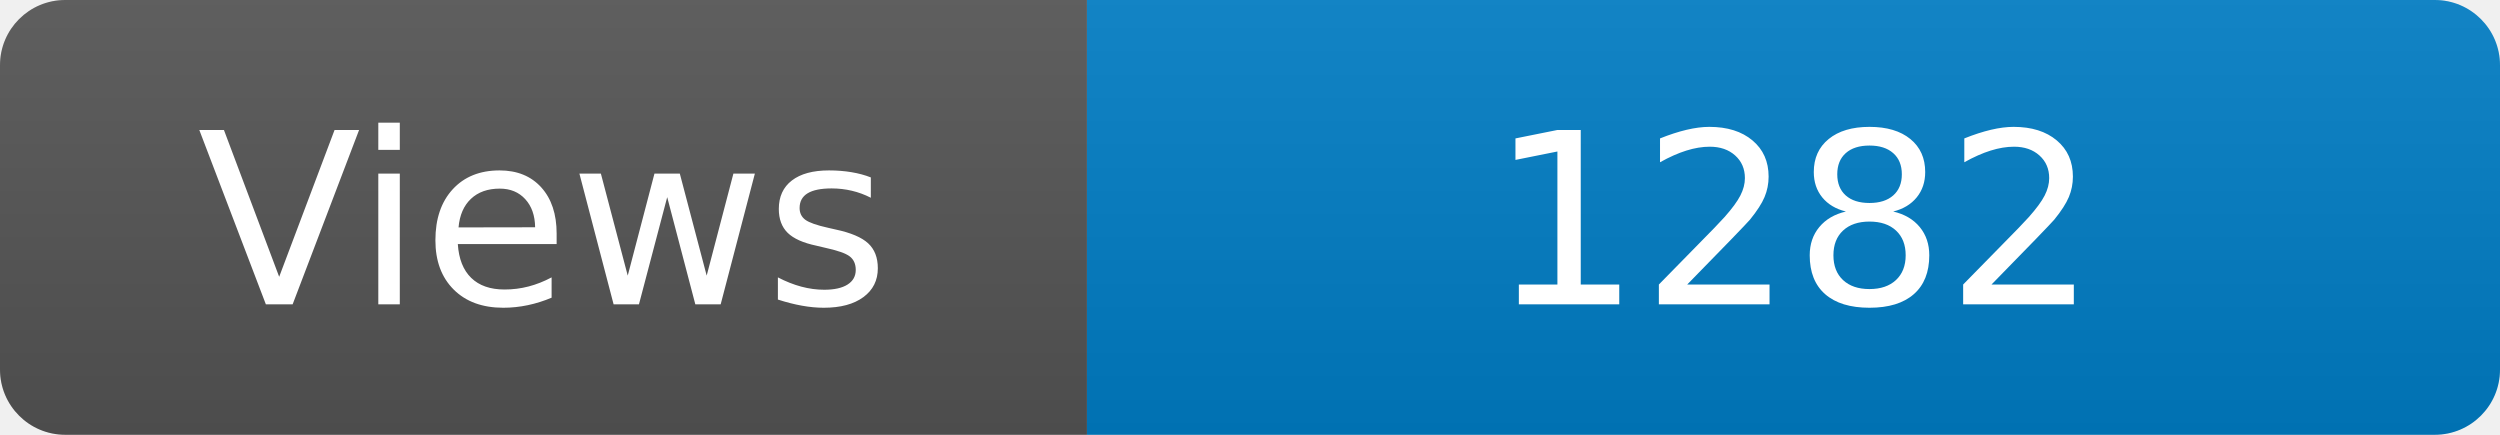
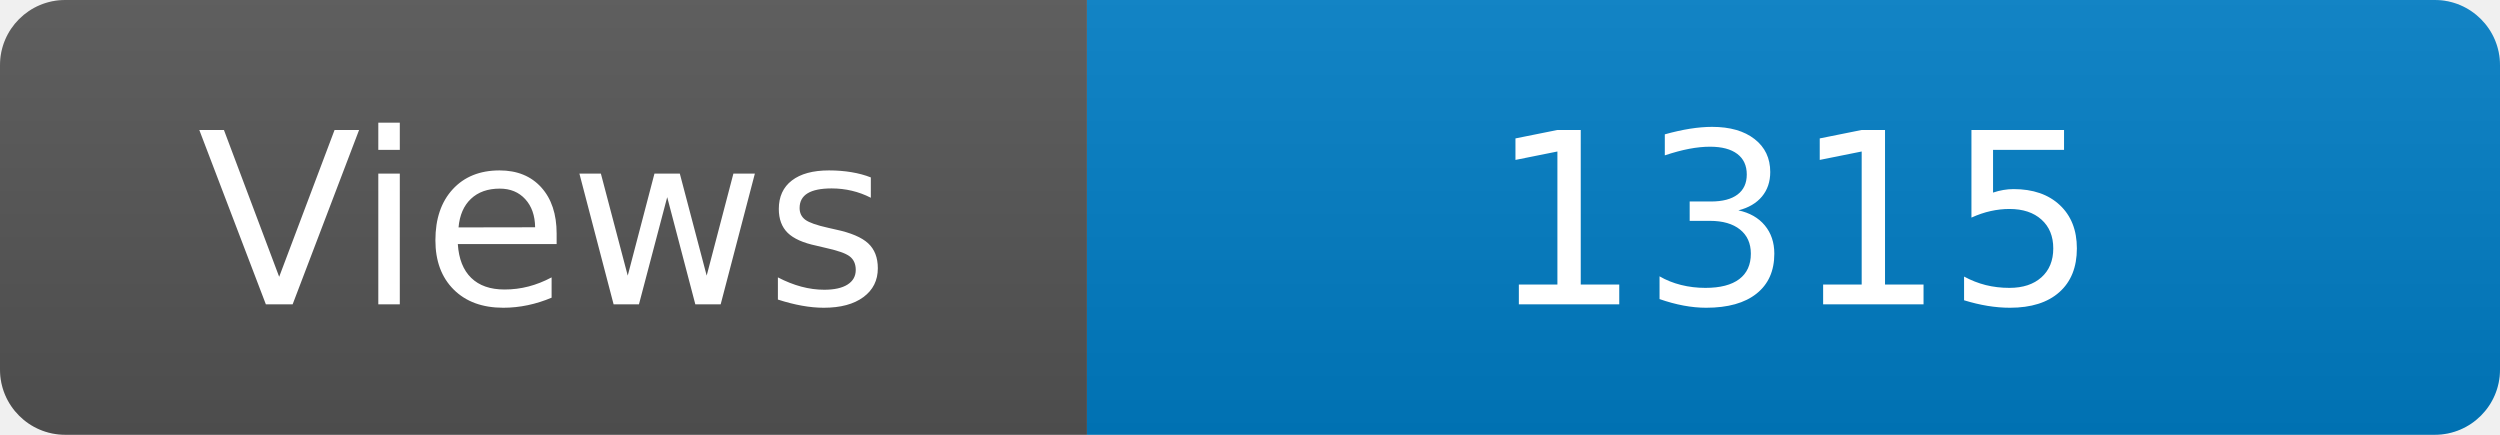
<svg xmlns="http://www.w3.org/2000/svg" width="115" height="20" role="img" aria-label="Maintained?: yes">
  <linearGradient id="s" x2="0" y2="100%">
    <stop offset="0" stop-color="#bbb" stop-opacity=".1" />
    <stop offset="1" stop-opacity=".1" />
  </linearGradient>
  <clipPath id="r">
    <rect width="115" height="20" rx="3" fill="#fff" />
  </clipPath>
  <g clip-path="url(#r)">
    <rect width="50" height="20" fill="#555" />
    <rect x="50" width="160" height="20" fill="#007ec6" />
    <rect width="115" height="20" fill="url(#s)" />
  </g>
  <g fill="#fff" text-anchor="middle" font-family="Verdana,Geneva,DejaVu Sans,sans-serif" font-size="110">
    <text x="250" y="140" transform="scale(.1)" fill="#fff">Views</text>
-     <text x="825" y="140" transform="scale(.1)" fill="#fff">1282</text>
+     <text x="825" y="140" transform="scale(.1)" fill="#fff">1315</text>
  </g>
</svg>
